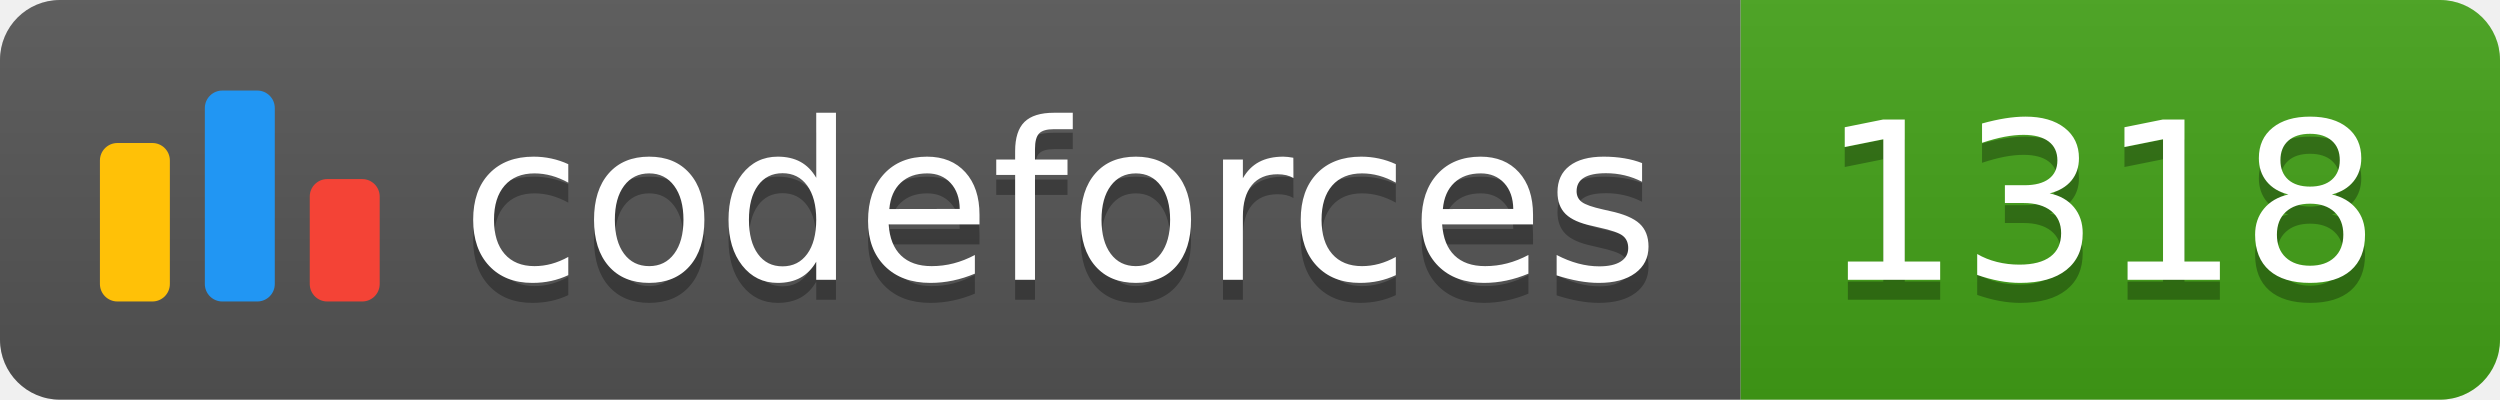
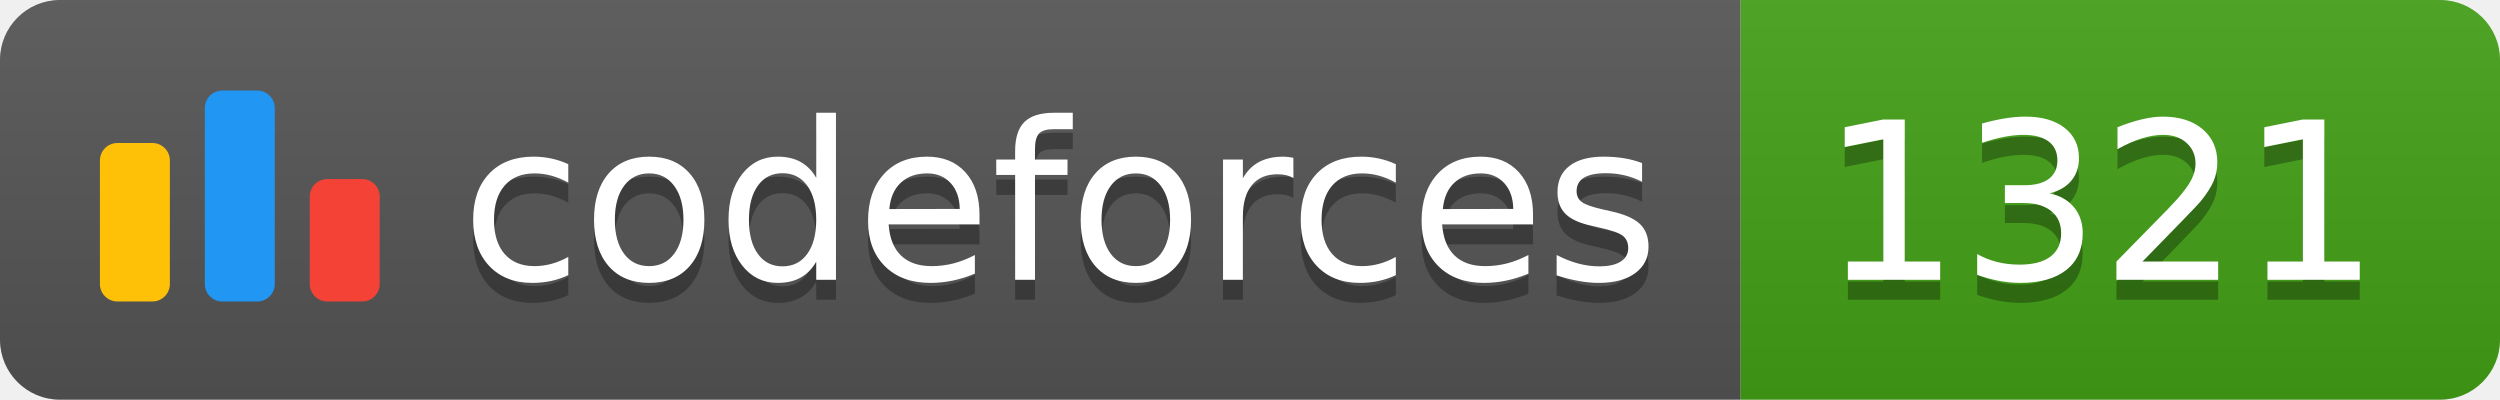
<svg xmlns="http://www.w3.org/2000/svg" width="125.1" height="20">
  <linearGradient id="smooth" x2="0" y2="100%">
    <stop offset="0" stop-color="#bbb" stop-opacity=".1" />
    <stop offset="1" stop-opacity=".1" />
  </linearGradient>
  <clipPath id="round">
    <rect width="125.1" height="20" rx="3" fill="#fff" />
  </clipPath>
  <g clip-path="url(#round)">
    <rect width="87.1" height="20" fill="#555" />
    <rect x="87.1" width="38.0" height="20" fill="#43A217" />
    <rect width="125.1" height="20" fill="url(#smooth)" />
  </g>
  <g fill="#fff" text-anchor="middle" font-family="DejaVu Sans,Verdana,Geneva,sans-serif" font-size="110">
    <svg x="5" y="3" class="logo" width="14" height="14" viewBox="0 0 32 25" fill="none">
      <rect y="6" width="8" height="18.125" rx="2" fill="#FFC107" />
      <rect x="24" y="10.125" width="8" height="14" rx="2" fill="#F44336" />
      <rect x="12" width="8" height="24.125" rx="2" fill="#2196F3" />
    </svg>
    <text x="530.5" y="150" fill="#010101" fill-opacity=".3" transform="scale(0.1)" textLength="601.0" lengthAdjust="spacing">codeforces
        </text>
    <text x="530.5" y="140" transform="scale(0.1)" textLength="601.0" lengthAdjust="spacing">codeforces</text>
-     <text x="1051.0" y="150" fill="#010101" fill-opacity=".3" transform="scale(0.1)" textLength="280.0" lengthAdjust="spacing">1318
+     <text x="1051.0" y="150" fill="#010101" fill-opacity=".3" transform="scale(0.1)" textLength="280.0" lengthAdjust="spacing">1321
        </text>
-     <text x="1051.0" y="140" transform="scale(0.1)" textLength="280.0" lengthAdjust="spacing">1318</text>
+     <text x="1051.0" y="140" transform="scale(0.1)" textLength="280.0" lengthAdjust="spacing">1321</text>
  </g>
</svg>
